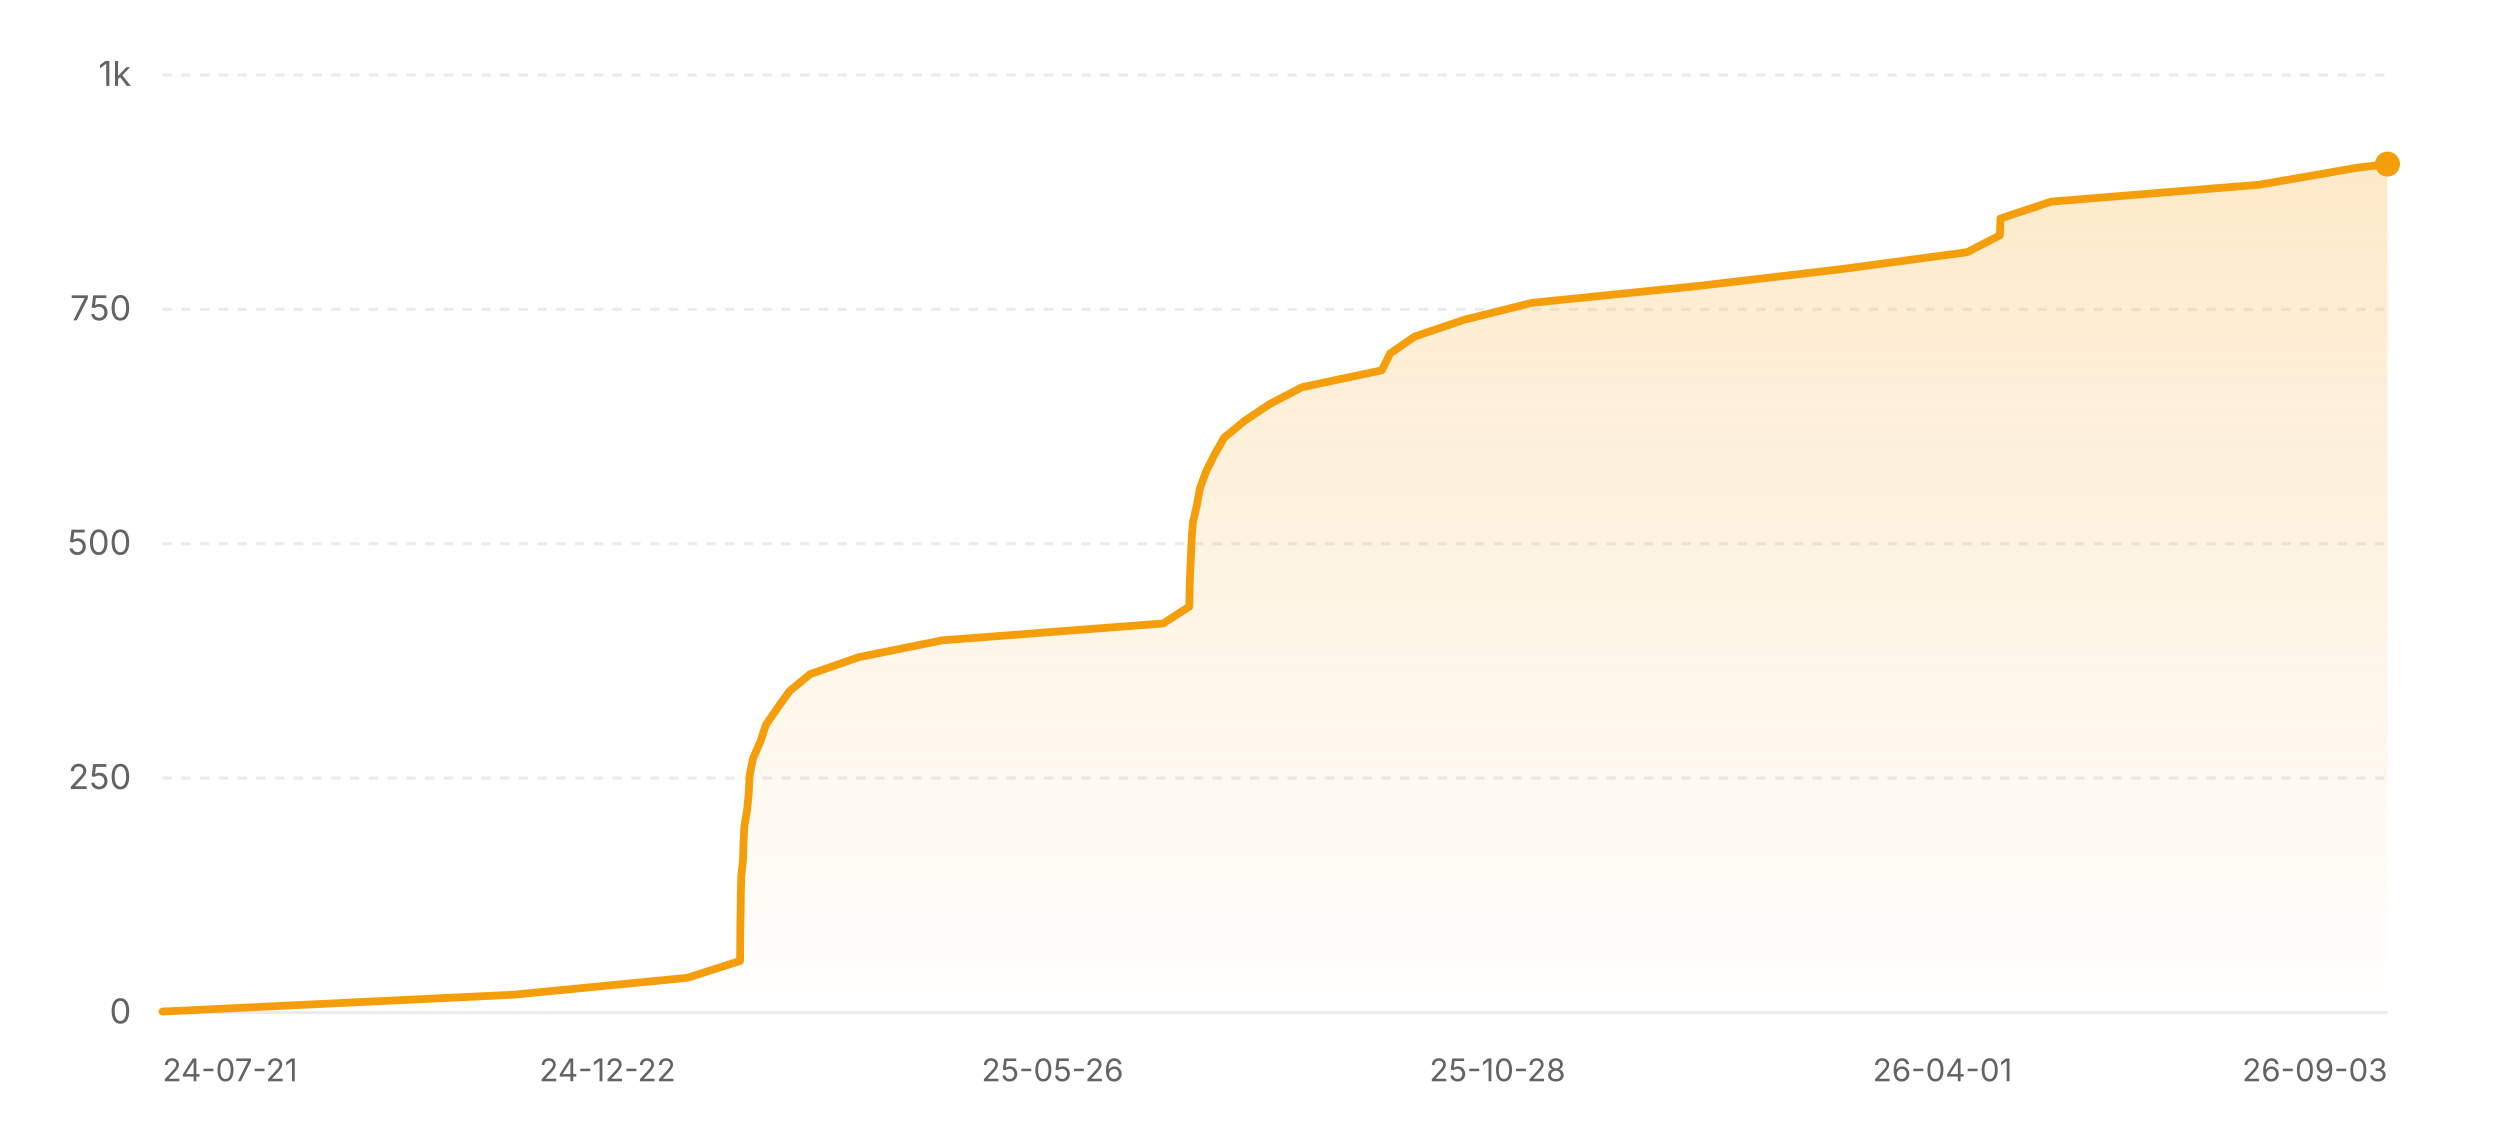
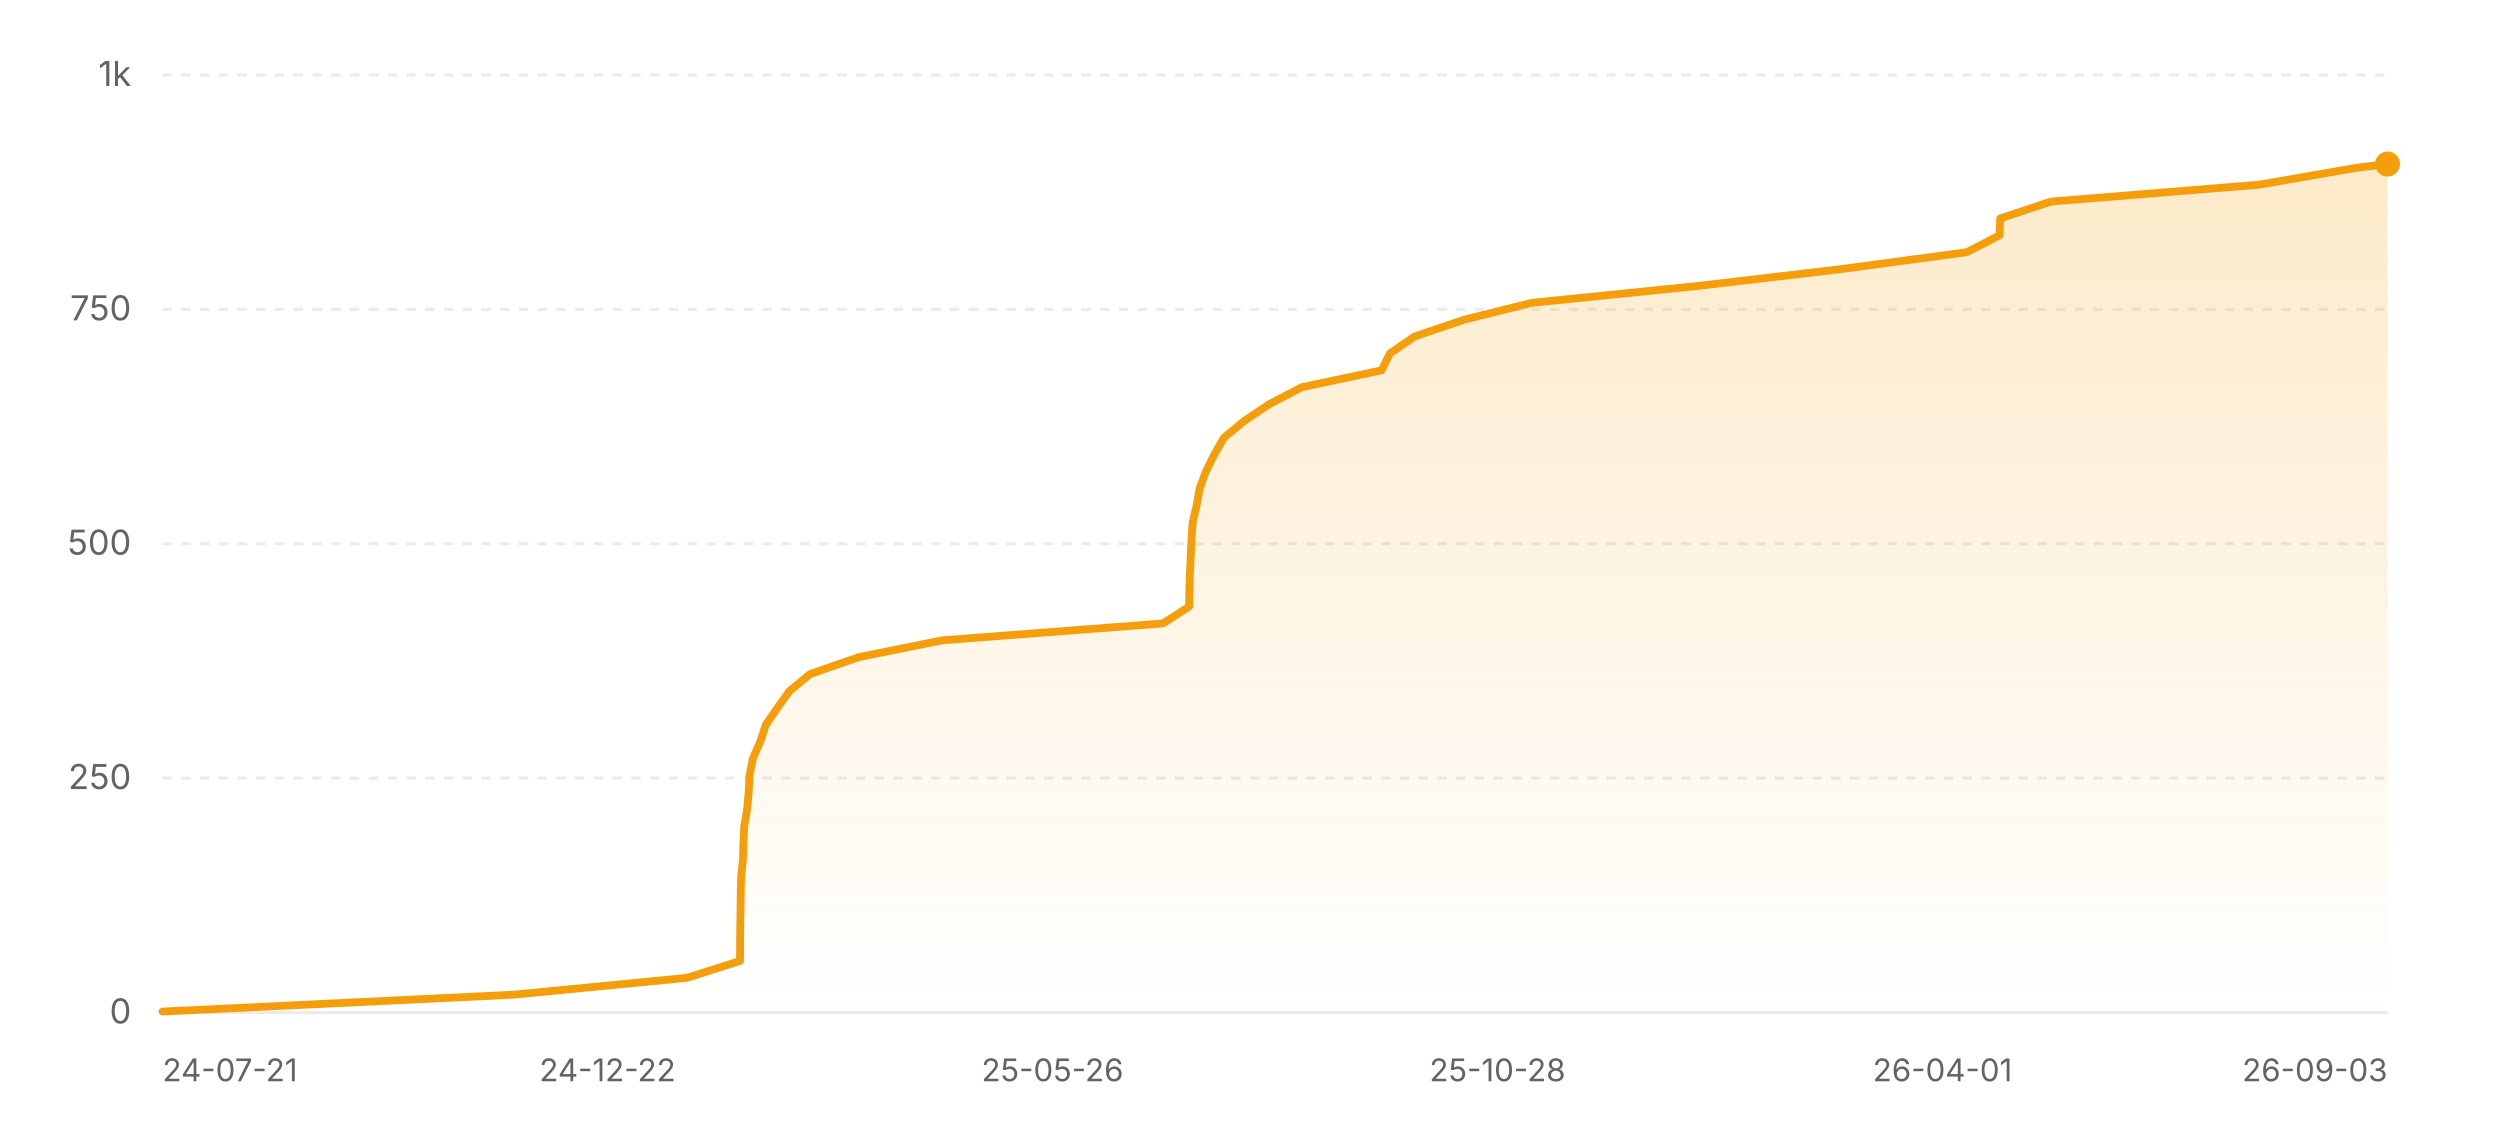
<svg xmlns="http://www.w3.org/2000/svg" width="800" height="360" viewBox="0 0 800 360" role="img" aria-label="Star history of nicejade/wealth-tracker">
  <defs>
    <linearGradient id="area-light" x1="0" y1="0" x2="0" y2="1">
      <stop offset="0%" stop-color="#f59e0b" stop-opacity="0.22" />
      <stop offset="100%" stop-color="#f59e0b" stop-opacity="0" />
    </linearGradient>
  </defs>
  <line x1="52" y1="324" x2="764" y2="324" stroke="rgba(0,0,0,0.08)" stroke-width="1" />
  <text x="42" y="327.5" text-anchor="end" font-size="11" fill="#636366" font-family="ui-sans-serif, system-ui, -apple-system, BlinkMacSystemFont, 'Segoe UI', sans-serif">0</text>
  <line x1="52" y1="249" x2="764" y2="249" stroke="rgba(0,0,0,0.08)" stroke-width="1" stroke-dasharray="3 3" />
  <text x="42" y="252.5" text-anchor="end" font-size="11" fill="#636366" font-family="ui-sans-serif, system-ui, -apple-system, BlinkMacSystemFont, 'Segoe UI', sans-serif">250</text>
  <line x1="52" y1="174" x2="764" y2="174" stroke="rgba(0,0,0,0.08)" stroke-width="1" stroke-dasharray="3 3" />
  <text x="42" y="177.5" text-anchor="end" font-size="11" fill="#636366" font-family="ui-sans-serif, system-ui, -apple-system, BlinkMacSystemFont, 'Segoe UI', sans-serif">500</text>
  <line x1="52" y1="99" x2="764" y2="99" stroke="rgba(0,0,0,0.08)" stroke-width="1" stroke-dasharray="3 3" />
  <text x="42" y="102.5" text-anchor="end" font-size="11" fill="#636366" font-family="ui-sans-serif, system-ui, -apple-system, BlinkMacSystemFont, 'Segoe UI', sans-serif">750</text>
  <line x1="52" y1="24" x2="764" y2="24" stroke="rgba(0,0,0,0.08)" stroke-width="1" stroke-dasharray="3 3" />
  <text x="42" y="27.5" text-anchor="end" font-size="11" fill="#636366" font-family="ui-sans-serif, system-ui, -apple-system, BlinkMacSystemFont, 'Segoe UI', sans-serif">1k</text>
-   <polygon fill="url(#area-light)" points="52,324 52,323.7 164.35,318.3 219.93,312.9 236.83,307.5 236.87,302.1 236.9,296.7 237,291.3 237.06,285.9 237.2,280.5 237.78,275.1 237.92,269.7 238.19,264.3 239.13,258.9 239.62,253.5 239.88,248.1 240.96,242.7 243.33,237.3 245.11,231.9 248.82,226.5 252.7,221.1 259.27,215.7 274.79,210.3 301.52,204.9 372.21,199.5 380.58,194.1 380.67,188.7 380.84,183.3 381.11,177.9 381.33,172.5 381.73,167.1 382.99,161.7 383.96,156.3 385.94,150.9 388.62,145.5 391.69,140.1 398.21,134.7 406.29,129.3 416.67,123.9 442.17,118.5 444.84,113.1 452.68,107.7 468.59,102.3 490.24,96.9 543.47,91.5 589.34,86.1 629.49,80.7 639.95,75.3 640.17,69.9 656.45,64.5 723.04,59.1 754.11,53.7 764,52.5 764,52.5 764,324" />
-   <polyline fill="none" stroke="#f59e0b" stroke-width="2.5" stroke-linecap="round" stroke-linejoin="round" points="52,323.7 164.35,318.3 219.93,312.9 236.83,307.5 236.87,302.1 236.9,296.7 237,291.3 237.06,285.9 237.2,280.5 237.78,275.1 237.92,269.7 238.19,264.3 239.13,258.9 239.62,253.5 239.88,248.1 240.96,242.7 243.33,237.3 245.11,231.9 248.82,226.5 252.7,221.1 259.27,215.7 274.79,210.3 301.52,204.9 372.21,199.5 380.58,194.1 380.67,188.7 380.84,183.3 381.11,177.9 381.33,172.5 381.73,167.1 382.99,161.7 383.96,156.3 385.94,150.9 388.62,145.5 391.69,140.1 398.21,134.7 406.29,129.3 416.67,123.9 442.17,118.5 444.84,113.1 452.68,107.7 468.59,102.3 490.24,96.9 543.47,91.5 589.34,86.1 629.49,80.7 639.95,75.3 640.17,69.9 656.45,64.5 723.04,59.1 754.11,53.7 764,52.5 764,52.5" />
+   <polygon fill="url(#area-light)" points="52,324 52,323.7 164.33,318.3 219.9,312.9 236.8,307.5 236.84,302.1 236.87,296.7 236.97,291.3 237.03,285.9 237.16,280.5 237.74,275.1 237.89,269.7 238.16,264.3 239.09,258.9 239.58,253.5 239.84,248.1 240.93,242.7 243.29,237.3 245.08,231.9 248.78,226.5 252.67,221.1 259.23,215.7 274.75,210.3 301.48,204.9 372.16,199.5 380.52,194.1 380.61,188.7 380.78,183.3 381.05,177.9 381.27,172.5 381.67,167.1 382.93,161.7 383.9,156.3 385.88,150.9 388.56,145.5 391.63,140.1 398.14,134.7 406.22,129.3 416.6,123.9 442.11,118.5 444.77,113.1 452.61,107.7 468.51,102.3 490.17,96.9 543.38,91.5 589.24,86.1 629.39,80.7 639.84,75.3 640.07,69.9 656.34,64.5 722.92,59.1 753.98,53.7 763.87,52.5 764,52.5 764,324" />
+   <polyline fill="none" stroke="#f59e0b" stroke-width="2.5" stroke-linecap="round" stroke-linejoin="round" points="52,323.7 164.33,318.3 219.9,312.9 236.8,307.5 236.84,302.1 236.87,296.7 236.97,291.3 237.03,285.9 237.16,280.5 237.74,275.1 237.89,269.7 238.16,264.3 239.09,258.9 239.58,253.5 239.84,248.1 240.93,242.7 243.29,237.3 245.08,231.9 248.78,226.5 252.67,221.1 259.23,215.7 274.75,210.3 301.48,204.9 372.16,199.5 380.52,194.1 380.61,188.7 380.78,183.3 381.05,177.9 381.27,172.5 381.67,167.1 382.93,161.7 383.9,156.3 385.88,150.9 388.56,145.5 391.63,140.1 398.14,134.7 406.22,129.3 416.6,123.9 442.11,118.5 444.77,113.1 452.61,107.7 468.51,102.3 490.17,96.9 543.38,91.5 589.24,86.1 629.39,80.7 639.84,75.3 640.07,69.9 656.34,64.5 722.92,59.1 753.98,53.7 763.87,52.5 764,52.5" />
  <circle cx="764" cy="52.5" r="4" fill="#f59e0b" />
  <text x="52" y="346" text-anchor="start" font-size="10" fill="#636366" font-family="ui-sans-serif, system-ui, -apple-system, BlinkMacSystemFont, 'Segoe UI', sans-serif">24-07-21</text>
  <text x="194.4" y="346" text-anchor="middle" font-size="10" fill="#636366" font-family="ui-sans-serif, system-ui, -apple-system, BlinkMacSystemFont, 'Segoe UI', sans-serif">24-12-22</text>
  <text x="336.8" y="346" text-anchor="middle" font-size="10" fill="#636366" font-family="ui-sans-serif, system-ui, -apple-system, BlinkMacSystemFont, 'Segoe UI', sans-serif">25-05-26</text>
  <text x="479.2" y="346" text-anchor="middle" font-size="10" fill="#636366" font-family="ui-sans-serif, system-ui, -apple-system, BlinkMacSystemFont, 'Segoe UI', sans-serif">25-10-28</text>
  <text x="621.6" y="346" text-anchor="middle" font-size="10" fill="#636366" font-family="ui-sans-serif, system-ui, -apple-system, BlinkMacSystemFont, 'Segoe UI', sans-serif">26-04-01</text>
  <text x="764" y="346" text-anchor="end" font-size="10" fill="#636366" font-family="ui-sans-serif, system-ui, -apple-system, BlinkMacSystemFont, 'Segoe UI', sans-serif">26-09-03</text>
</svg>
